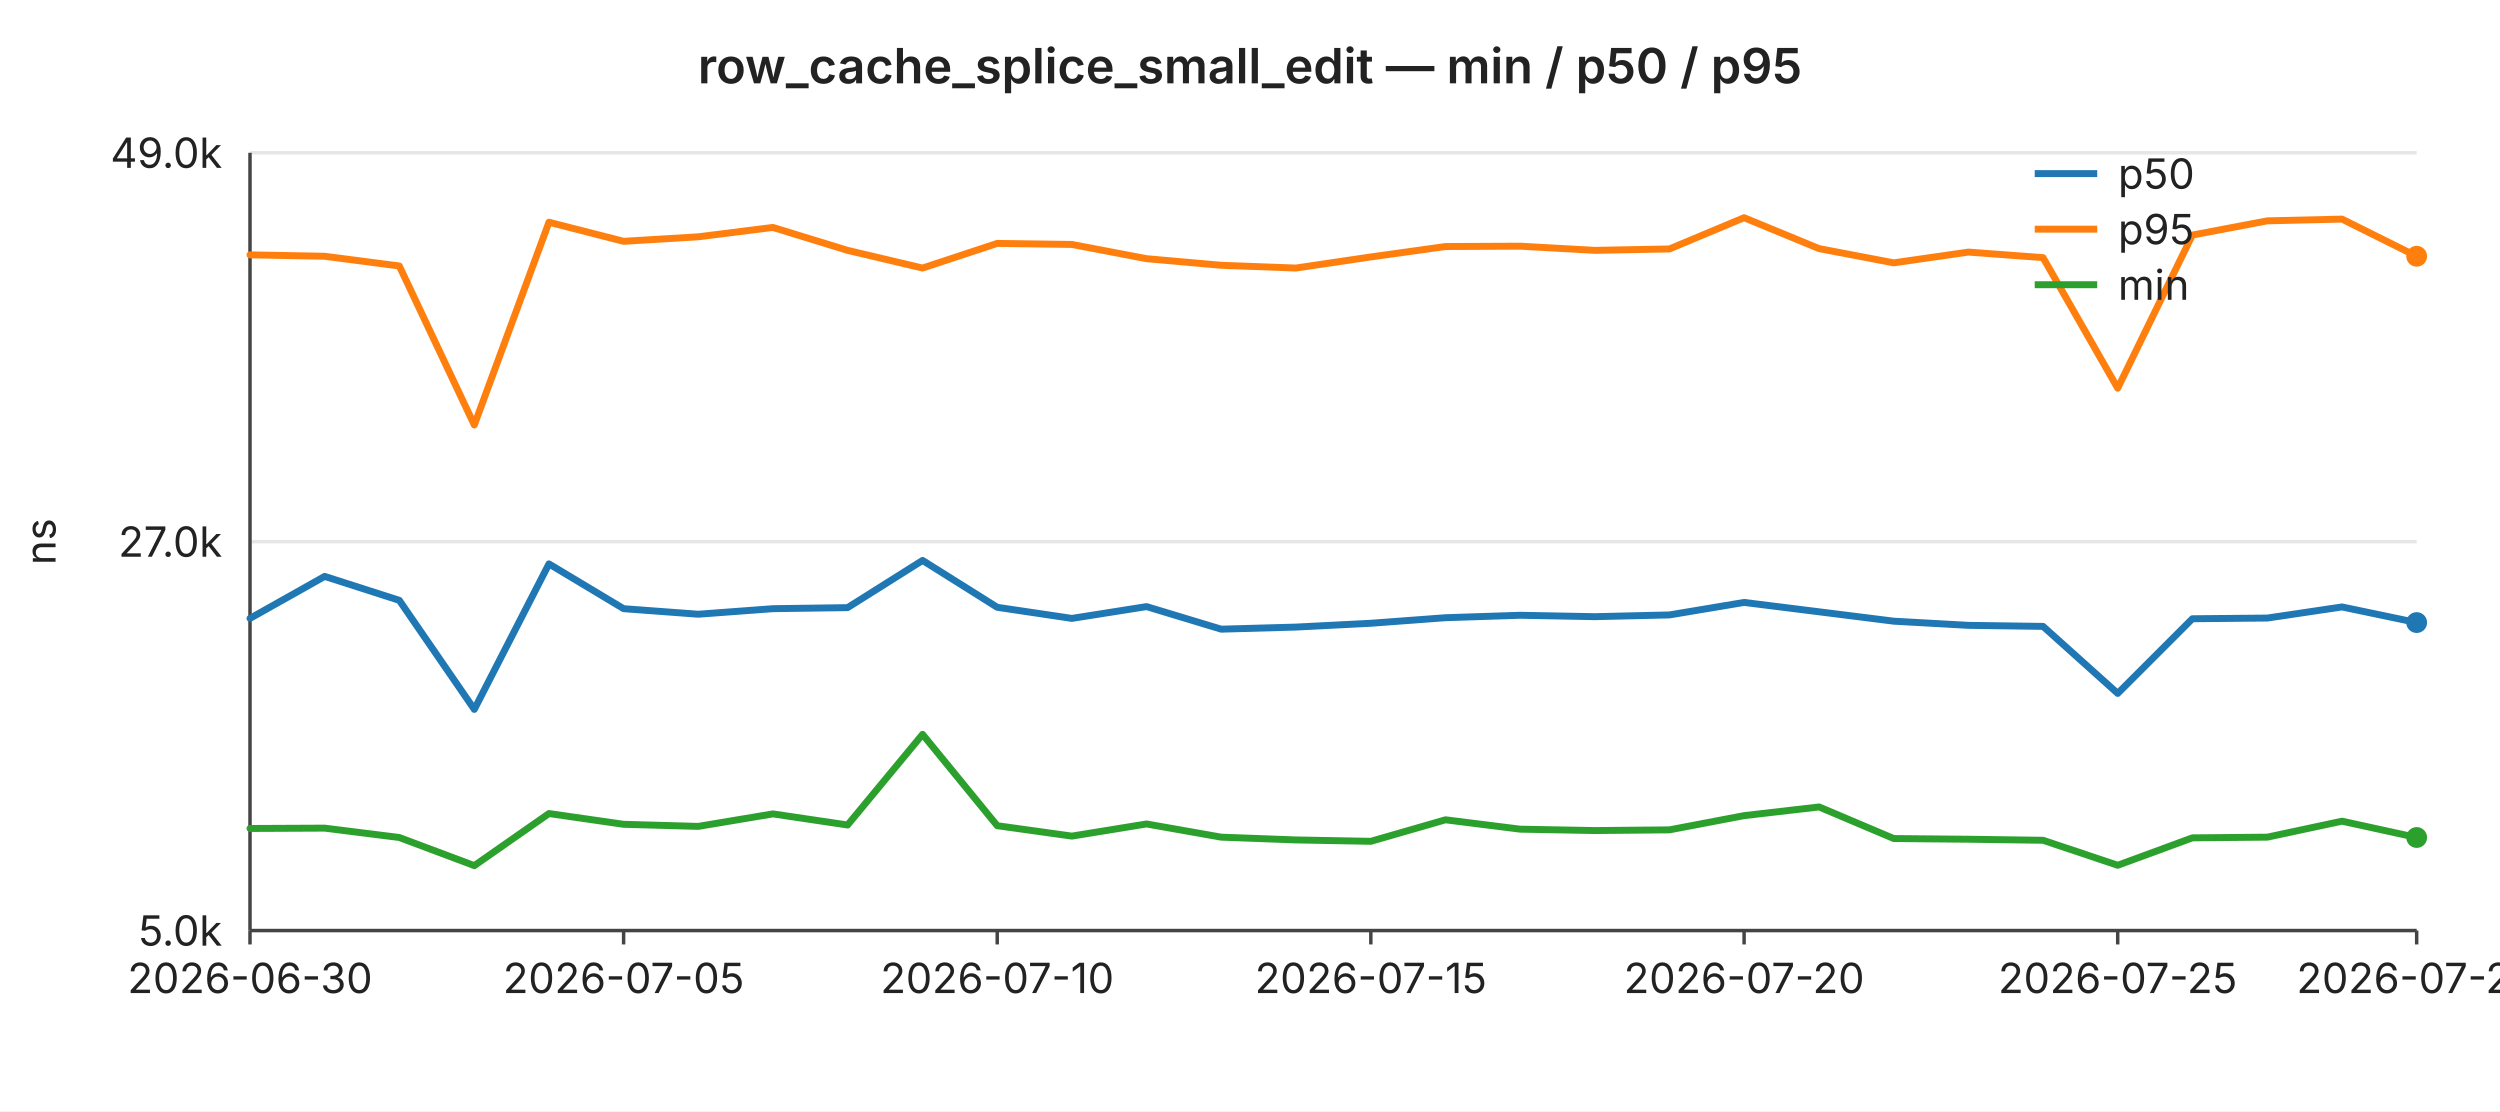
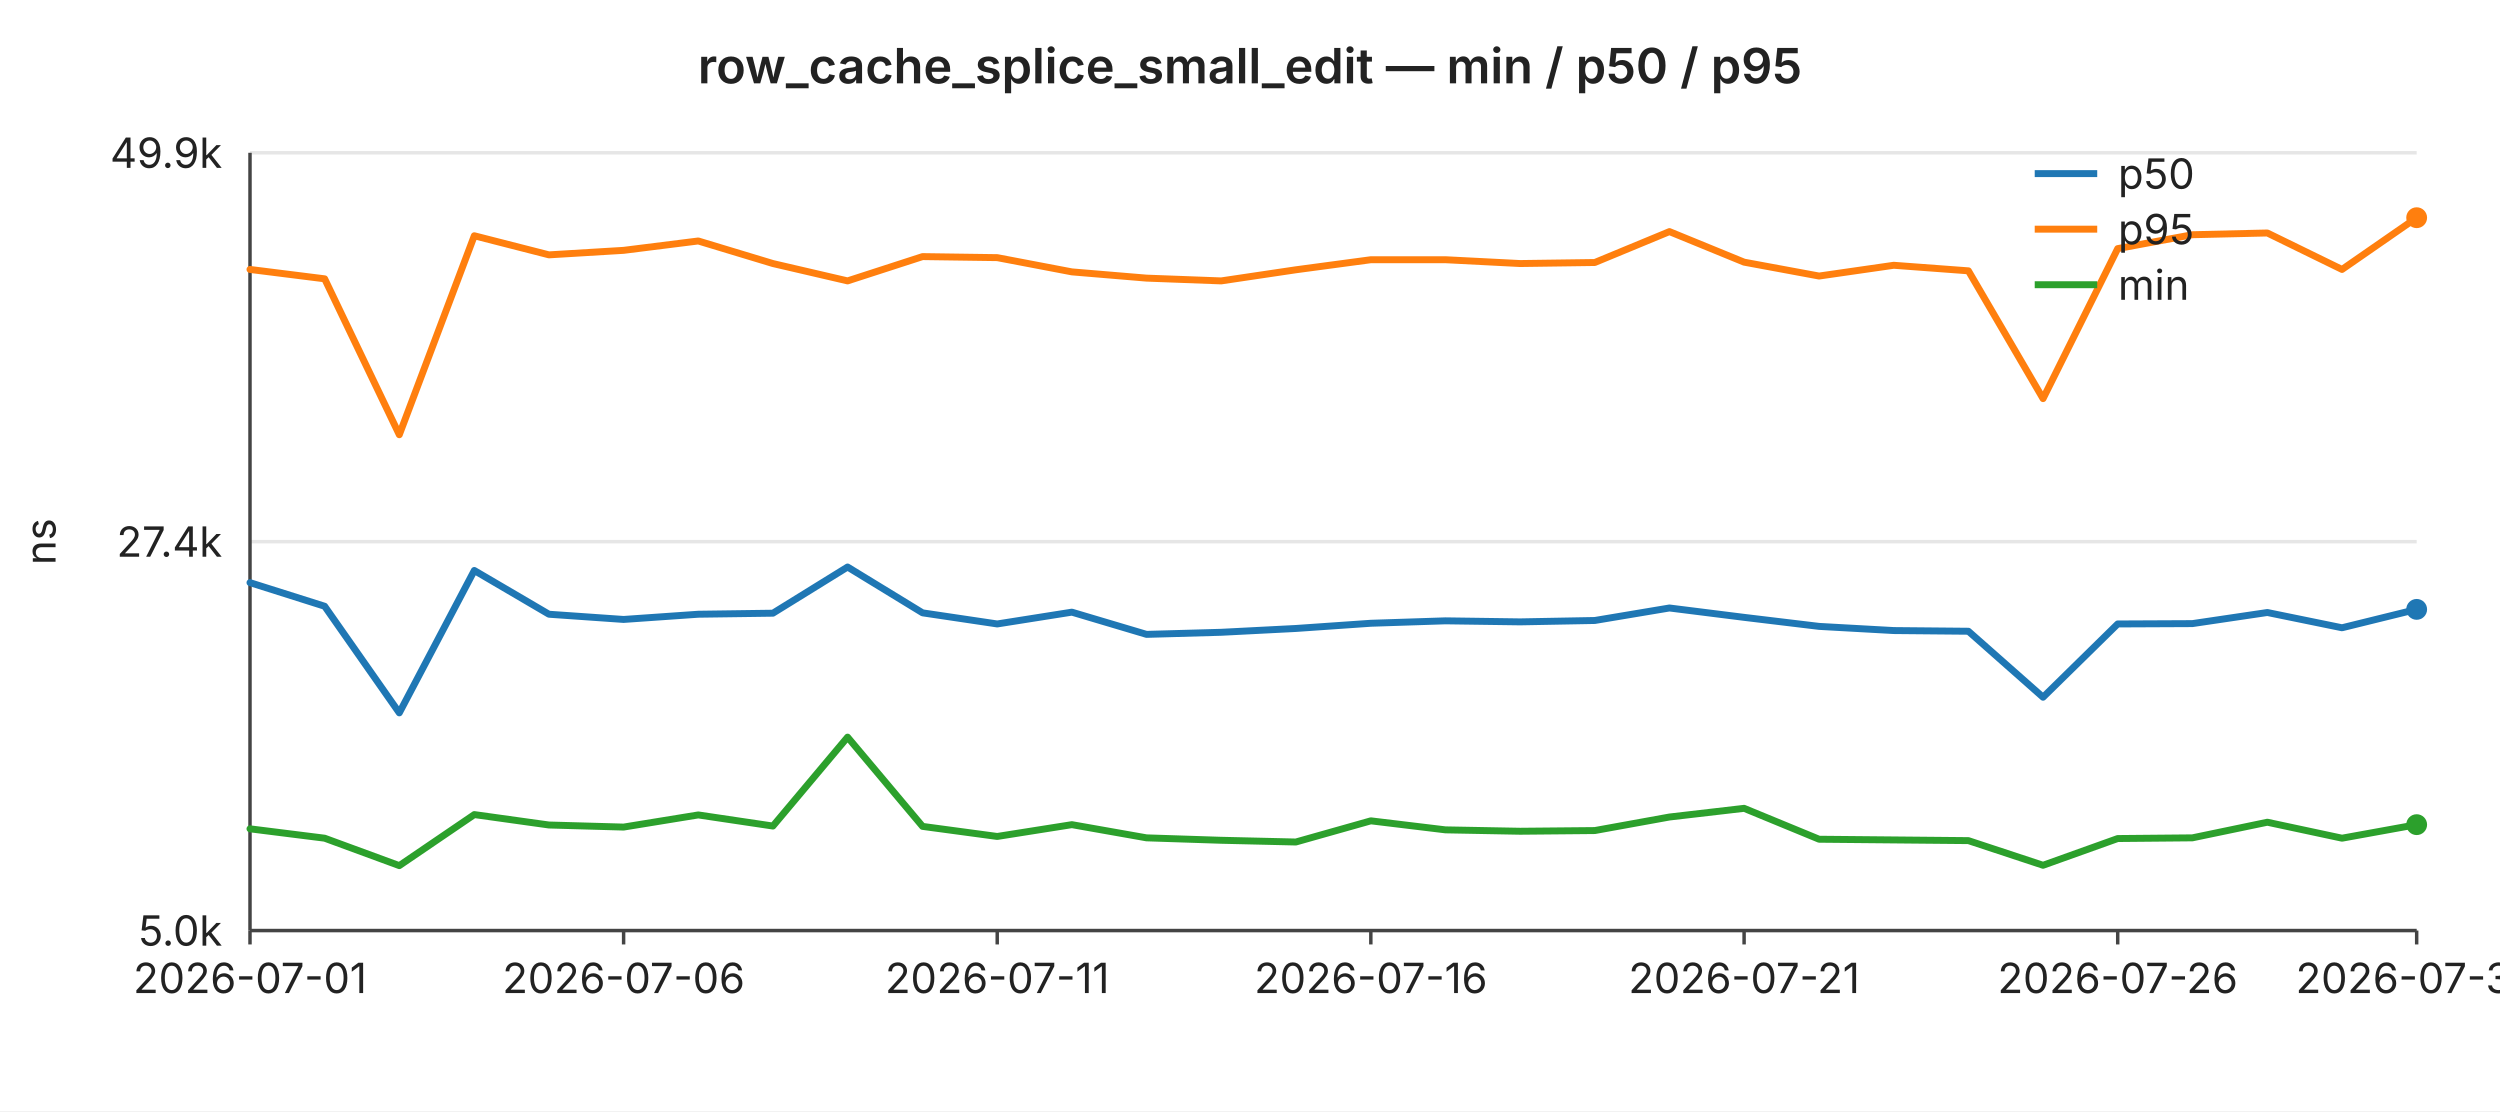
<svg xmlns="http://www.w3.org/2000/svg" width="720" height="320" viewBox="0 0 720 320" font-family="-apple-system,BlinkMacSystemFont,Segoe UI,sans-serif" font-size="12">
  <rect width="720" height="320" fill="#ffffff" />
  <text x="360" y="24" text-anchor="middle" font-size="14" font-weight="600" fill="#222">row_cache_splice_small_edit — min / p50 / p95</text>
  <line x1="72" y1="44.0" x2="696" y2="44.0" stroke="#e6e6e6" stroke-width="1" />
-   <text x="64" y="44.0" text-anchor="end" dominant-baseline="middle" fill="#222">49.0k</text>
+   <text x="64" y="44.0" text-anchor="end" dominant-baseline="middle" fill="#222">49.9k</text>
  <line x1="72" y1="156.0" x2="696" y2="156.0" stroke="#e6e6e6" stroke-width="1" />
-   <text x="64" y="156.0" text-anchor="end" dominant-baseline="middle" fill="#222">27.0k</text>
+   <text x="64" y="156.0" text-anchor="end" dominant-baseline="middle" fill="#222">27.4k</text>
  <line x1="72" y1="268.0" x2="696" y2="268.0" stroke="#e6e6e6" stroke-width="1" />
  <text x="64" y="268.0" text-anchor="end" dominant-baseline="middle" fill="#222">5.0k</text>
  <text x="16" y="156" text-anchor="middle" fill="#222" transform="rotate(-90 16 156)">ns</text>
  <line x1="72" y1="44" x2="72" y2="268" stroke="#444" stroke-width="1" />
  <line x1="72" y1="268" x2="696" y2="268" stroke="#444" stroke-width="1" />
  <line x1="72.0" y1="268" x2="72.0" y2="272" stroke="#444" stroke-width="1" />
-   <text x="72.0" y="286" text-anchor="middle" fill="#222">2026-06-30</text>
+   <text x="72.0" y="286" text-anchor="middle" fill="#222">2026-07-01</text>
  <line x1="179.6" y1="268" x2="179.6" y2="272" stroke="#444" stroke-width="1" />
-   <text x="179.6" y="286" text-anchor="middle" fill="#222">2026-07-05</text>
+   <text x="179.6" y="286" text-anchor="middle" fill="#222">2026-07-06</text>
  <line x1="287.2" y1="268" x2="287.2" y2="272" stroke="#444" stroke-width="1" />
-   <text x="287.2" y="286" text-anchor="middle" fill="#222">2026-07-10</text>
+   <text x="287.2" y="286" text-anchor="middle" fill="#222">2026-07-11</text>
  <line x1="394.8" y1="268" x2="394.8" y2="272" stroke="#444" stroke-width="1" />
-   <text x="394.8" y="286" text-anchor="middle" fill="#222">2026-07-15</text>
+   <text x="394.8" y="286" text-anchor="middle" fill="#222">2026-07-16</text>
  <line x1="502.3" y1="268" x2="502.3" y2="272" stroke="#444" stroke-width="1" />
-   <text x="502.3" y="286" text-anchor="middle" fill="#222">2026-07-20</text>
+   <text x="502.3" y="286" text-anchor="middle" fill="#222">2026-07-21</text>
  <line x1="609.9" y1="268" x2="609.9" y2="272" stroke="#444" stroke-width="1" />
-   <text x="609.9" y="286" text-anchor="middle" fill="#222">2026-07-25</text>
+   <text x="609.9" y="286" text-anchor="middle" fill="#222">2026-07-26</text>
  <line x1="696.0" y1="268" x2="696.0" y2="272" stroke="#444" stroke-width="1" />
-   <text x="696.0" y="286" text-anchor="middle" fill="#222">2026-07-29</text>
-   <polyline fill="none" stroke="#1f77b4" stroke-width="2" stroke-linejoin="round" stroke-linecap="round" points="72.0,178.1 93.5,166.0 115.0,172.9 136.6,204.3 158.1,162.4 179.6,175.3 201.1,176.9 222.6,175.3 244.1,175.0 265.7,161.4 287.2,174.9 308.7,178.1 330.2,174.7 351.7,181.2 373.2,180.6 394.8,179.5 416.3,177.9 437.8,177.2 459.3,177.6 480.8,177.1 502.3,173.5 523.9,176.2 545.4,178.9 566.9,180.1 588.4,180.4 609.9,199.7 631.4,178.2 653.0,178.0 674.5,174.8 696.0,179.3" />
-   <circle cx="696.0" cy="179.3" r="3" fill="#1f77b4" />
-   <polyline fill="none" stroke="#ff7f0e" stroke-width="2" stroke-linejoin="round" stroke-linecap="round" points="72.0,73.4 93.5,73.8 115.0,76.6 136.6,122.4 158.1,64.0 179.6,69.5 201.1,68.2 222.6,65.5 244.1,72.1 265.7,77.2 287.2,70.1 308.7,70.4 330.2,74.5 351.7,76.4 373.2,77.2 394.8,74.0 416.3,71.0 437.8,70.9 459.3,72.1 480.8,71.7 502.3,62.7 523.9,71.6 545.4,75.7 566.9,72.6 588.4,74.2 609.9,111.8 631.4,67.7 653.0,63.6 674.5,63.1 696.0,73.8" />
-   <circle cx="696.0" cy="73.8" r="3" fill="#ff7f0e" />
-   <polyline fill="none" stroke="#2ca02c" stroke-width="2" stroke-linejoin="round" stroke-linecap="round" points="72.0,238.6 93.5,238.5 115.0,241.2 136.6,249.3 158.1,234.3 179.6,237.4 201.1,238.0 222.6,234.4 244.1,237.6 265.7,211.5 287.2,237.8 308.7,240.8 330.2,237.3 351.7,241.1 373.2,241.9 394.8,242.3 416.3,236.1 437.8,238.8 459.3,239.2 480.8,239.0 502.3,234.9 523.9,232.4 545.4,241.5 566.9,241.7 588.4,242.0 609.9,249.2 631.4,241.3 653.0,241.1 674.5,236.5 696.0,241.2" />
-   <circle cx="696.0" cy="241.2" r="3" fill="#2ca02c" />
+   <text x="696.0" y="286" text-anchor="middle" fill="#222">2026-07-30</text>
+   <polyline fill="none" stroke="#1f77b4" stroke-width="2" stroke-linejoin="round" stroke-linecap="round" points="72.0,167.8 93.5,174.6 115.0,205.3 136.6,164.3 158.1,176.9 179.6,178.4 201.1,176.9 222.6,176.6 244.1,163.3 265.7,176.5 287.2,179.7 308.7,176.3 330.2,182.7 351.7,182.1 373.2,181.0 394.8,179.5 416.3,178.8 437.8,179.1 459.3,178.7 480.8,175.1 502.3,177.8 523.9,180.4 545.4,181.6 566.9,181.8 588.4,200.8 609.9,179.7 631.4,179.6 653.0,176.4 674.5,180.8 696.0,175.5" />
+   <circle cx="696.0" cy="175.5" r="3" fill="#1f77b4" />
+   <polyline fill="none" stroke="#ff7f0e" stroke-width="2" stroke-linejoin="round" stroke-linecap="round" points="72.0,77.6 93.5,80.3 115.0,125.2 136.6,67.9 158.1,73.4 179.6,72.1 201.1,69.4 222.6,75.9 244.1,80.9 265.7,73.9 287.2,74.2 308.7,78.3 330.2,80.1 351.7,80.9 373.2,77.7 394.8,74.8 416.3,74.8 437.8,75.9 459.3,75.6 480.8,66.7 502.3,75.5 523.9,79.5 545.4,76.4 566.9,78.0 588.4,114.8 609.9,71.6 631.4,67.6 653.0,67.1 674.5,77.6 696.0,62.7" />
+   <circle cx="696.0" cy="62.7" r="3" fill="#ff7f0e" />
+   <polyline fill="none" stroke="#2ca02c" stroke-width="2" stroke-linejoin="round" stroke-linecap="round" points="72.0,238.7 93.5,241.4 115.0,249.3 136.6,234.6 158.1,237.6 179.6,238.2 201.1,234.7 222.6,237.9 244.1,212.3 265.7,238.0 287.2,240.9 308.7,237.5 330.2,241.3 351.7,242.0 373.2,242.5 394.8,236.4 416.3,239.0 437.8,239.4 459.3,239.2 480.8,235.3 502.3,232.8 523.9,241.7 545.4,241.9 566.9,242.1 588.4,249.2 609.9,241.5 631.4,241.3 653.0,236.8 674.5,241.4 696.0,237.5" />
+   <circle cx="696.0" cy="237.5" r="3" fill="#2ca02c" />
  <line x1="586" y1="50" x2="604" y2="50" stroke="#1f77b4" stroke-width="2" />
  <text x="610" y="50" dominant-baseline="middle" fill="#222">p50</text>
  <line x1="586" y1="66" x2="604" y2="66" stroke="#ff7f0e" stroke-width="2" />
  <text x="610" y="66" dominant-baseline="middle" fill="#222">p95</text>
  <line x1="586" y1="82" x2="604" y2="82" stroke="#2ca02c" stroke-width="2" />
  <text x="610" y="82" dominant-baseline="middle" fill="#222">min</text>
</svg>
